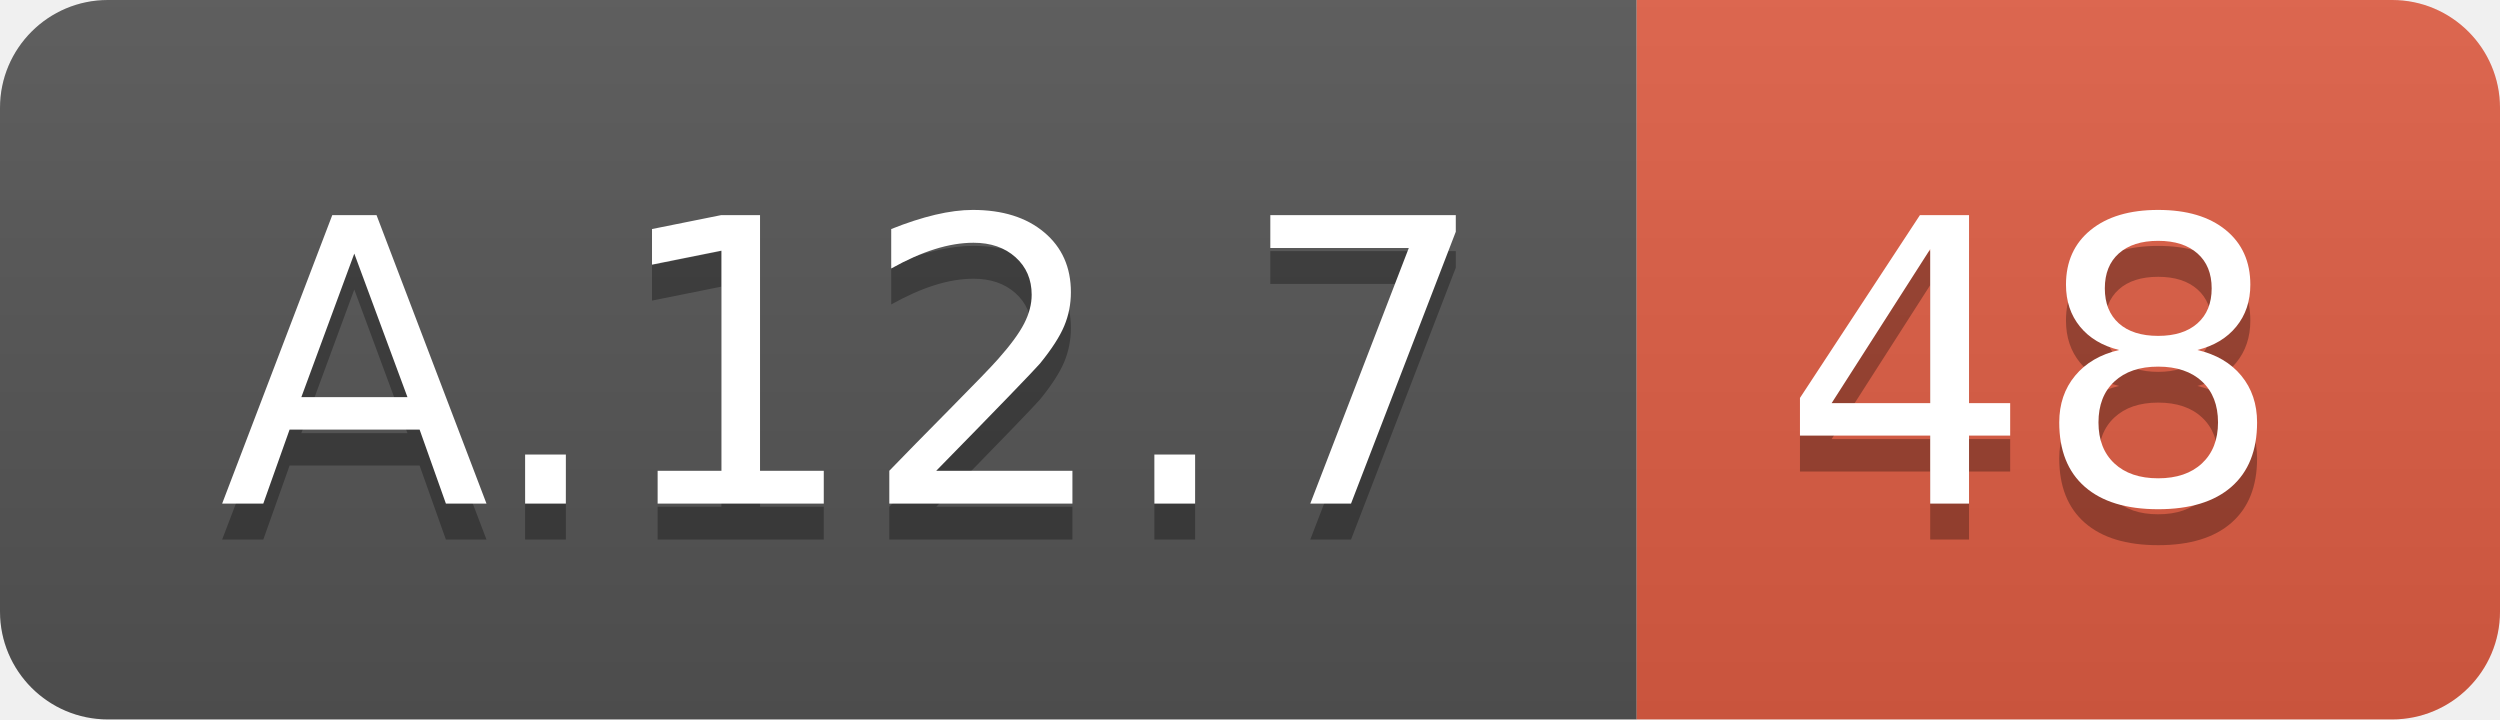
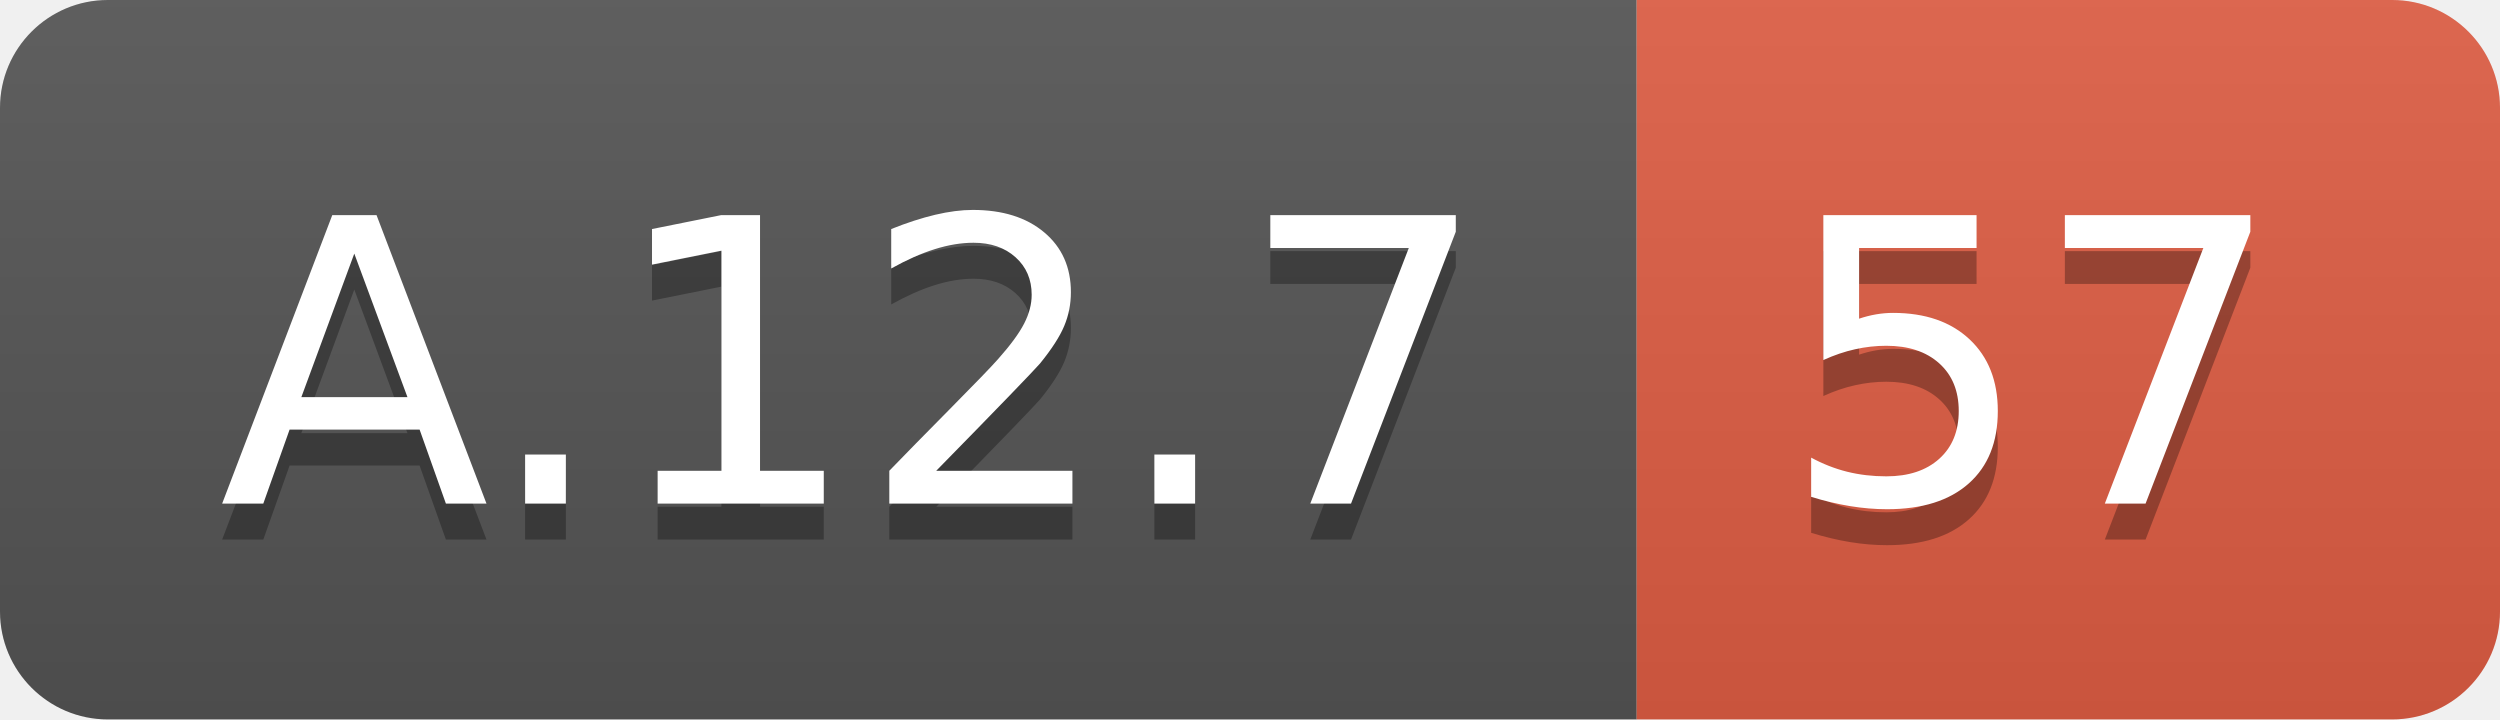
<svg xmlns="http://www.w3.org/2000/svg" width="69.5" height="20">
  <linearGradient id="smooth" x2="0" y2="100%">
    <stop offset="0" stop-color="#bbb" stop-opacity=".1" />
    <stop offset="1" stop-opacity=".1" />
  </linearGradient>
  <clipPath id="round">
    <rect width="69.5" height="20" rx="3" fill="#fff" />
  </clipPath>
  <g clip-path="url(#round)">
    <rect width="45.5" height="20" fill="#555" />
    <rect x="45.5" width="24.0" height="20" fill="#e05d44" />
    <rect width="69.5" height="20" fill="url(#smooth)" />
  </g>
  <g fill="#fff" text-anchor="middle" font-family="DejaVu Sans,Verdana,Geneva,sans-serif" font-size="110">
    <text x="237.5" y="150" fill="#010101" fill-opacity=".3" transform="scale(0.1)" textLength="355.0" lengthAdjust="spacing">A.12.7</text>
    <text x="237.5" y="140" transform="scale(0.1)" textLength="355.0" lengthAdjust="spacing">A.12.7</text>
-     <text x="565.0" y="150" fill="#010101" fill-opacity=".3" transform="scale(0.1)" textLength="140.0" lengthAdjust="spacing">48</text>
-     <text x="565.0" y="140" transform="scale(0.1)" textLength="140.0" lengthAdjust="spacing">48</text>
+     <text x="565.0" y="150" fill="#010101" fill-opacity=".3" transform="scale(0.1)" textLength="140.0" lengthAdjust="spacing">57</text>
+     <text x="565.0" y="140" transform="scale(0.1)" textLength="140.0" lengthAdjust="spacing">57</text>
  </g>
</svg>
